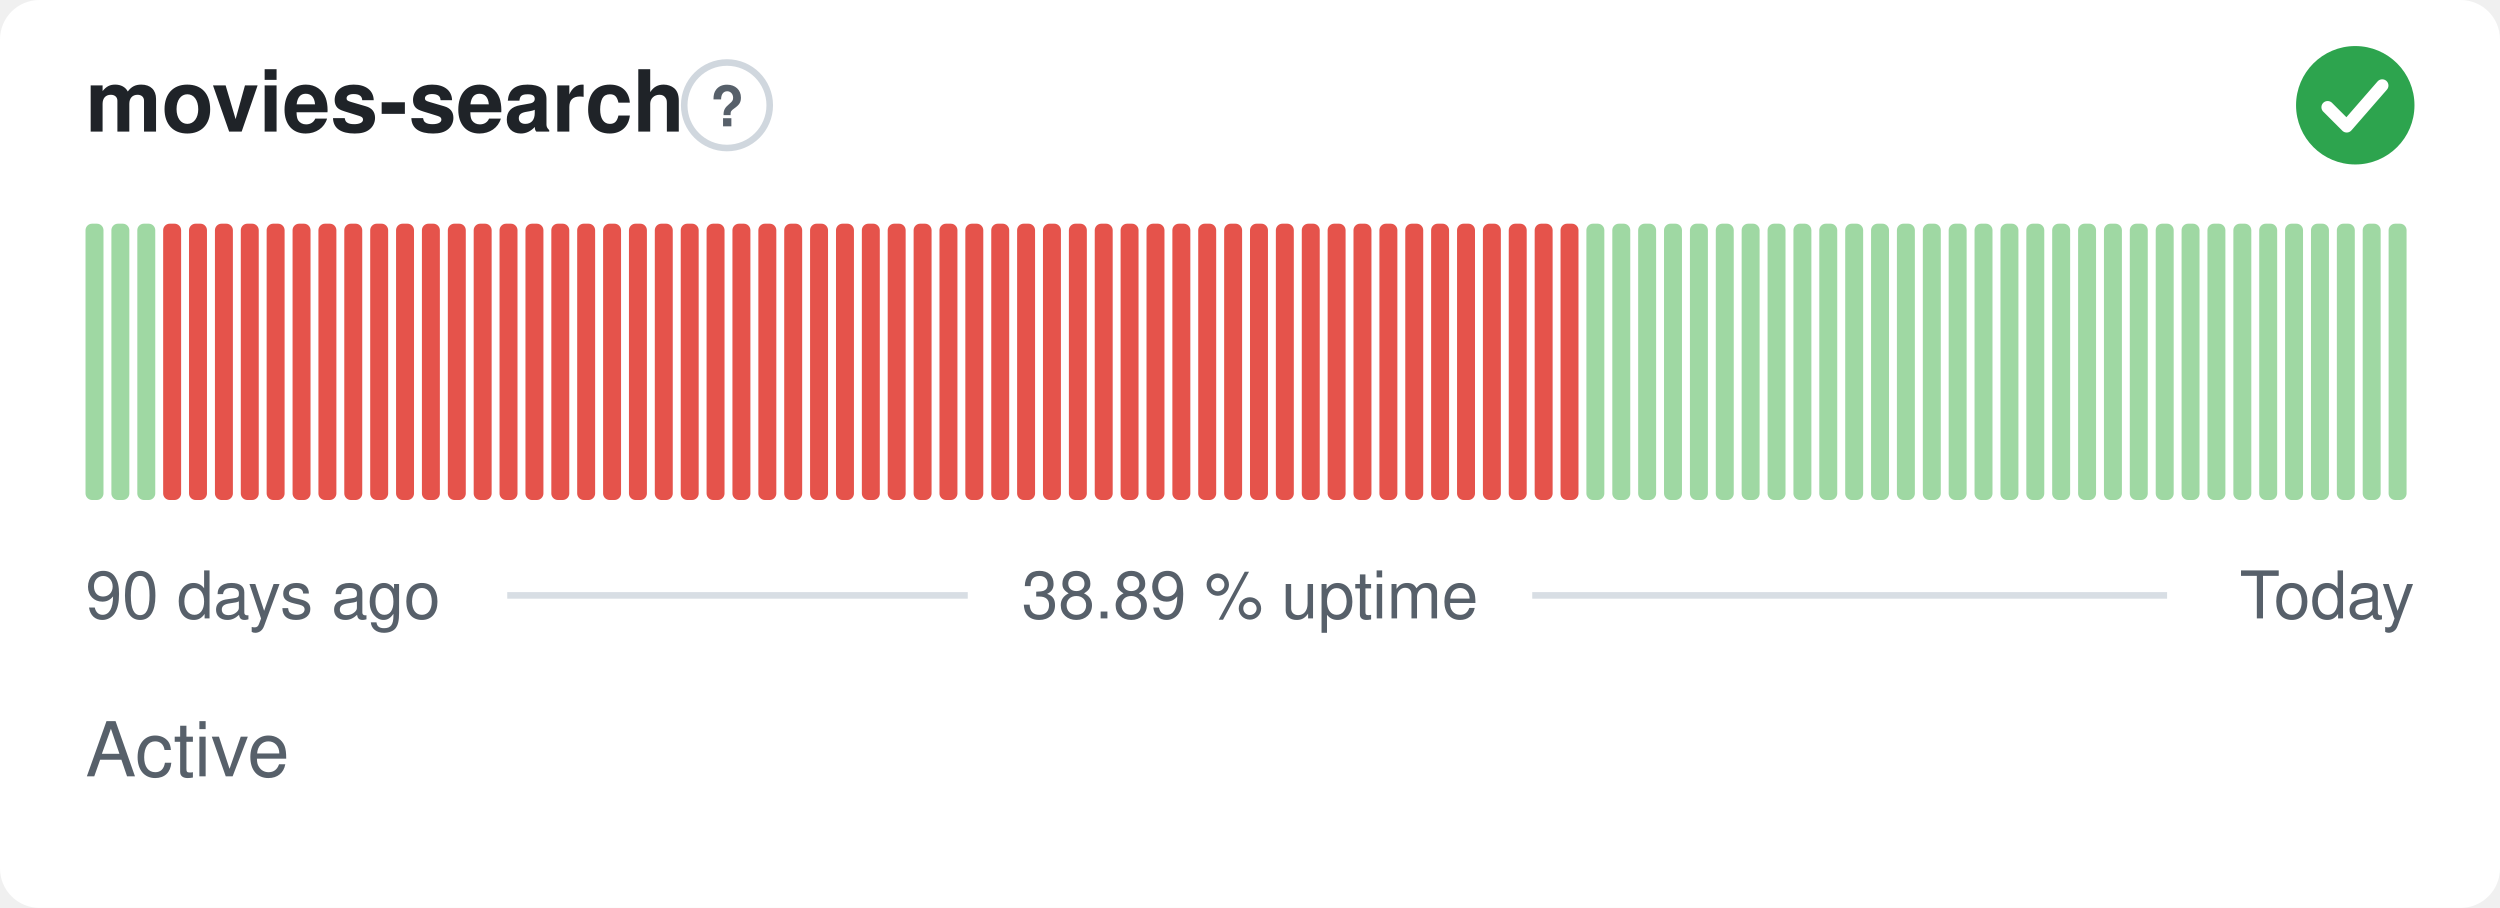
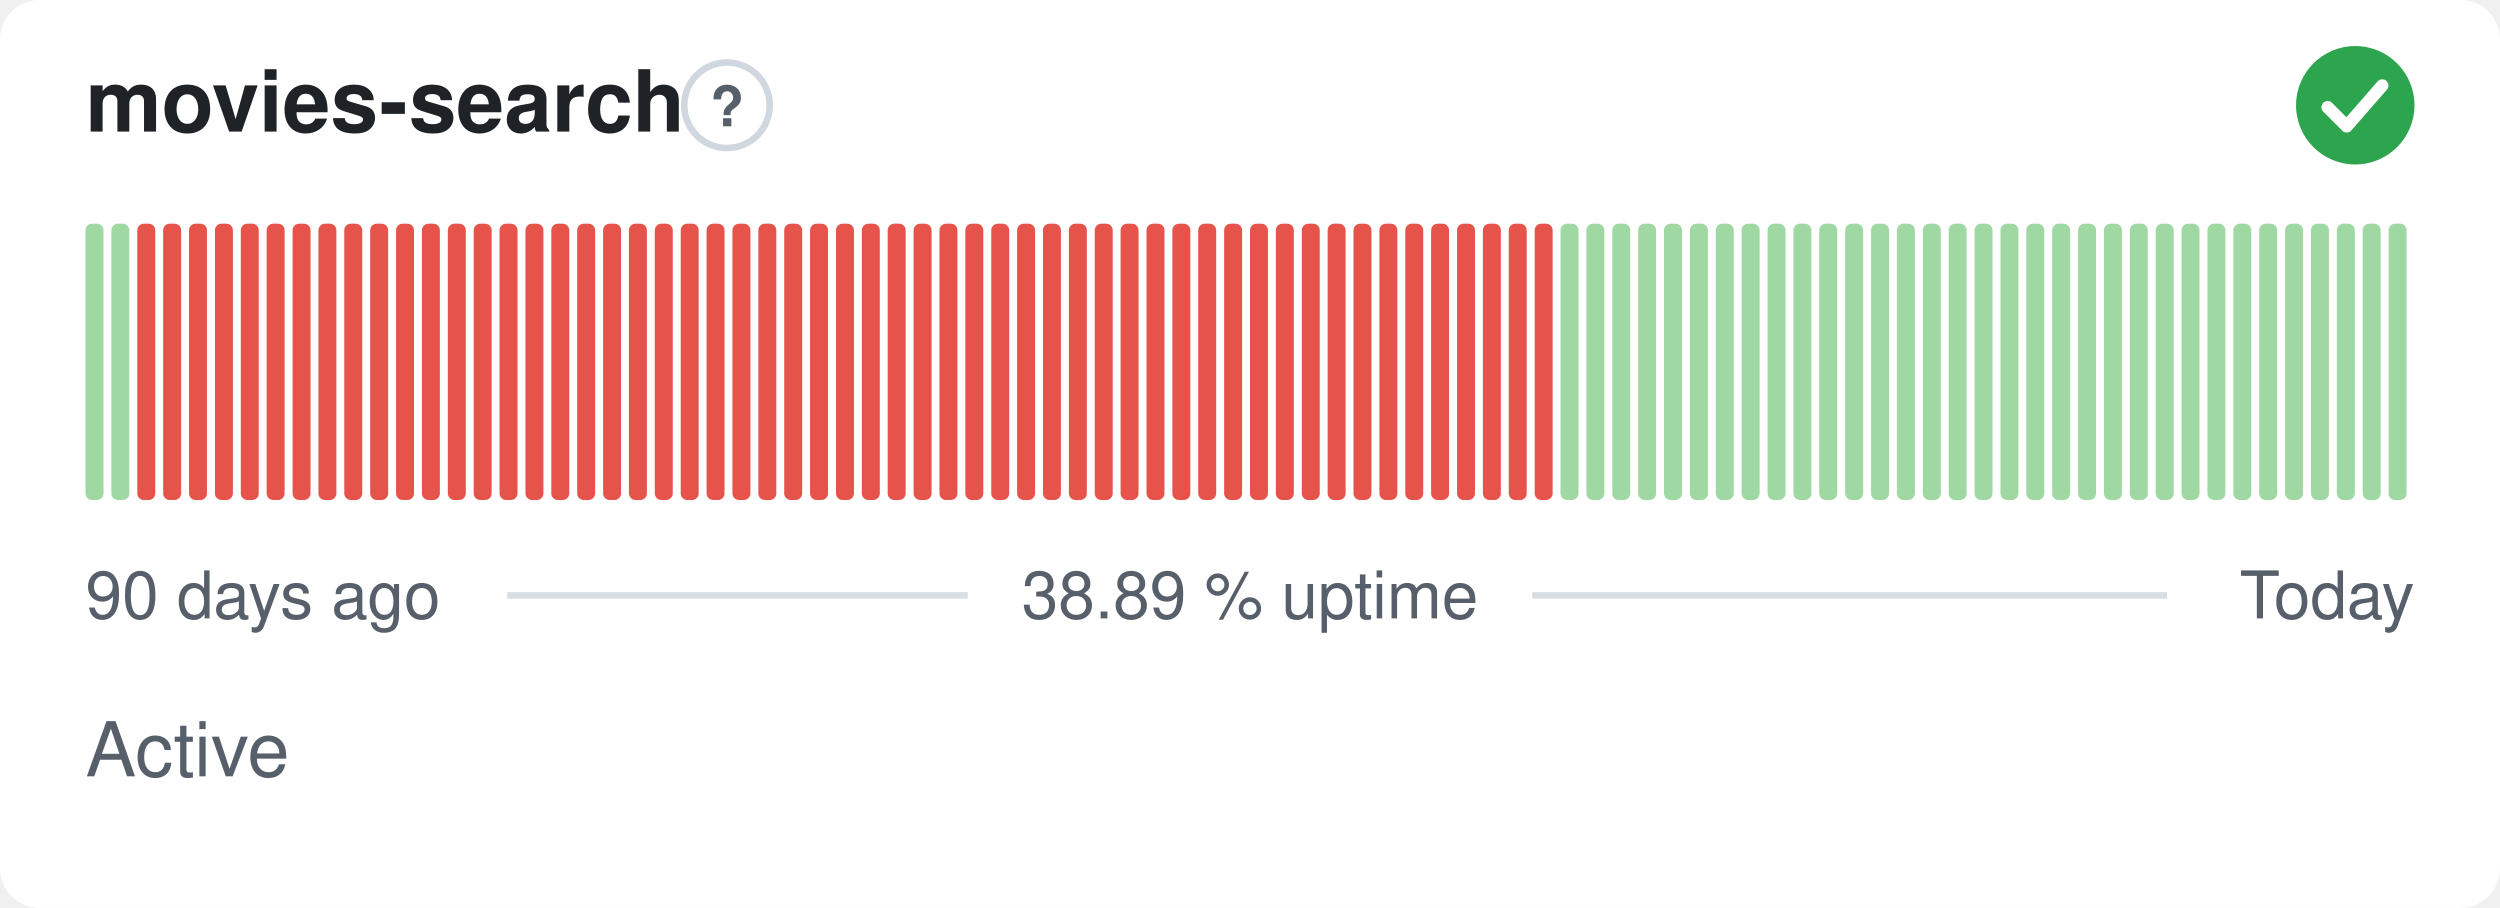
<svg xmlns="http://www.w3.org/2000/svg" width="380" height="138" viewBox="0 0 380 138" role="img" aria-label="movies-search: Active, 38.89 % uptime over the last 90 days" font-family="-apple-system,BlinkMacSystemFont,'Segoe UI',Helvetica,Arial,sans-serif">
  <style>
    @media (prefers-color-scheme: dark) {
      .bg { fill: #0d1117 }
      .title { fill: #e6edf3 }
      .muted { fill: #8b949e }
      .hint { stroke: #30363d }
      .rule { stroke: #30363d }
      .nodata { fill: #21262d }
    }
  </style>
  <rect class="bg" width="380" height="138" rx="6" fill="#ffffff" />
  <text class="title" x="13" y="20" font-size="13" font-weight="600" fill="#1f2328">movies-search</text>
  <circle class="hint" cx="110.5" cy="16" r="6.5" fill="none" stroke="#d0d7de" stroke-width="1" />
  <text class="muted" x="110.5" y="19.2" text-anchor="middle" font-size="8.5" font-weight="700" fill="#57606a">?</text>
  <circle cx="358" cy="16" r="9" fill="#2da44e" />
  <path d="M353.80 16.30l2.90 2.90 5.40 -6.20" fill="none" stroke="#fff" stroke-width="1.89" stroke-linecap="round" stroke-linejoin="round" />
  <rect x="13.00" y="34.00" width="2.73" height="42.00" rx="1" fill="#9fd8a3" />
  <rect x="16.93" y="34.00" width="2.73" height="42.00" rx="1" fill="#9fd8a3" />
-   <rect x="20.87" y="34.00" width="2.73" height="42.00" rx="1" fill="#9fd8a3" />
+   <rect x="20.87" y="34.00" width="2.73" height="42.00" rx="1" fill="#e5534b" />
  <rect x="24.80" y="34.00" width="2.73" height="42.00" rx="1" fill="#e5534b" />
  <rect x="28.73" y="34.00" width="2.73" height="42.00" rx="1" fill="#e5534b" />
  <rect x="32.67" y="34.00" width="2.73" height="42.00" rx="1" fill="#e5534b" />
  <rect x="36.60" y="34.00" width="2.73" height="42.00" rx="1" fill="#e5534b" />
  <rect x="40.53" y="34.00" width="2.73" height="42.00" rx="1" fill="#e5534b" />
  <rect x="44.47" y="34.00" width="2.73" height="42.00" rx="1" fill="#e5534b" />
  <rect x="48.40" y="34.00" width="2.73" height="42.00" rx="1" fill="#e5534b" />
  <rect x="52.33" y="34.00" width="2.73" height="42.00" rx="1" fill="#e5534b" />
  <rect x="56.27" y="34.00" width="2.73" height="42.00" rx="1" fill="#e5534b" />
  <rect x="60.20" y="34.00" width="2.73" height="42.00" rx="1" fill="#e5534b" />
  <rect x="64.13" y="34.00" width="2.73" height="42.00" rx="1" fill="#e5534b" />
  <rect x="68.07" y="34.00" width="2.73" height="42.00" rx="1" fill="#e5534b" />
  <rect x="72.00" y="34.00" width="2.73" height="42.00" rx="1" fill="#e5534b" />
  <rect x="75.93" y="34.00" width="2.73" height="42.00" rx="1" fill="#e5534b" />
  <rect x="79.87" y="34.00" width="2.73" height="42.00" rx="1" fill="#e5534b" />
  <rect x="83.80" y="34.00" width="2.73" height="42.00" rx="1" fill="#e5534b" />
  <rect x="87.73" y="34.00" width="2.73" height="42.00" rx="1" fill="#e5534b" />
  <rect x="91.67" y="34.00" width="2.73" height="42.00" rx="1" fill="#e5534b" />
  <rect x="95.60" y="34.00" width="2.73" height="42.00" rx="1" fill="#e5534b" />
  <rect x="99.53" y="34.00" width="2.73" height="42.00" rx="1" fill="#e5534b" />
  <rect x="103.47" y="34.00" width="2.73" height="42.00" rx="1" fill="#e5534b" />
  <rect x="107.40" y="34.00" width="2.73" height="42.00" rx="1" fill="#e5534b" />
  <rect x="111.33" y="34.00" width="2.73" height="42.00" rx="1" fill="#e5534b" />
  <rect x="115.27" y="34.00" width="2.73" height="42.00" rx="1" fill="#e5534b" />
  <rect x="119.20" y="34.00" width="2.73" height="42.00" rx="1" fill="#e5534b" />
  <rect x="123.13" y="34.00" width="2.73" height="42.00" rx="1" fill="#e5534b" />
  <rect x="127.07" y="34.00" width="2.73" height="42.00" rx="1" fill="#e5534b" />
  <rect x="131.00" y="34.00" width="2.73" height="42.00" rx="1" fill="#e5534b" />
  <rect x="134.93" y="34.00" width="2.73" height="42.00" rx="1" fill="#e5534b" />
  <rect x="138.87" y="34.00" width="2.73" height="42.00" rx="1" fill="#e5534b" />
  <rect x="142.80" y="34.00" width="2.73" height="42.00" rx="1" fill="#e5534b" />
  <rect x="146.73" y="34.00" width="2.73" height="42.00" rx="1" fill="#e5534b" />
  <rect x="150.67" y="34.00" width="2.73" height="42.00" rx="1" fill="#e5534b" />
  <rect x="154.60" y="34.00" width="2.73" height="42.00" rx="1" fill="#e5534b" />
  <rect x="158.53" y="34.00" width="2.73" height="42.00" rx="1" fill="#e5534b" />
  <rect x="162.47" y="34.00" width="2.73" height="42.00" rx="1" fill="#e5534b" />
  <rect x="166.40" y="34.00" width="2.73" height="42.00" rx="1" fill="#e5534b" />
  <rect x="170.33" y="34.00" width="2.73" height="42.00" rx="1" fill="#e5534b" />
  <rect x="174.27" y="34.00" width="2.73" height="42.00" rx="1" fill="#e5534b" />
  <rect x="178.20" y="34.00" width="2.73" height="42.00" rx="1" fill="#e5534b" />
  <rect x="182.13" y="34.00" width="2.73" height="42.00" rx="1" fill="#e5534b" />
  <rect x="186.07" y="34.00" width="2.73" height="42.00" rx="1" fill="#e5534b" />
  <rect x="190.00" y="34.00" width="2.73" height="42.00" rx="1" fill="#e5534b" />
  <rect x="193.93" y="34.00" width="2.73" height="42.00" rx="1" fill="#e5534b" />
  <rect x="197.87" y="34.00" width="2.73" height="42.00" rx="1" fill="#e5534b" />
  <rect x="201.80" y="34.00" width="2.73" height="42.00" rx="1" fill="#e5534b" />
  <rect x="205.73" y="34.00" width="2.73" height="42.00" rx="1" fill="#e5534b" />
  <rect x="209.67" y="34.00" width="2.73" height="42.00" rx="1" fill="#e5534b" />
  <rect x="213.60" y="34.00" width="2.73" height="42.00" rx="1" fill="#e5534b" />
  <rect x="217.53" y="34.00" width="2.73" height="42.00" rx="1" fill="#e5534b" />
  <rect x="221.47" y="34.00" width="2.73" height="42.00" rx="1" fill="#e5534b" />
  <rect x="225.40" y="34.00" width="2.73" height="42.00" rx="1" fill="#e5534b" />
  <rect x="229.33" y="34.00" width="2.73" height="42.00" rx="1" fill="#e5534b" />
  <rect x="233.27" y="34.00" width="2.73" height="42.00" rx="1" fill="#e5534b" />
-   <rect x="237.20" y="34.00" width="2.73" height="42.00" rx="1" fill="#e5534b" />
+   <rect x="237.20" y="34.00" width="2.73" height="42.00" rx="1" fill="#9fd8a3" />
  <rect x="241.13" y="34.00" width="2.73" height="42.00" rx="1" fill="#9fd8a3" />
  <rect x="245.07" y="34.00" width="2.73" height="42.00" rx="1" fill="#9fd8a3" />
  <rect x="249.00" y="34.00" width="2.73" height="42.00" rx="1" fill="#9fd8a3" />
  <rect x="252.93" y="34.00" width="2.73" height="42.00" rx="1" fill="#9fd8a3" />
  <rect x="256.87" y="34.00" width="2.73" height="42.00" rx="1" fill="#9fd8a3" />
  <rect x="260.80" y="34.00" width="2.73" height="42.00" rx="1" fill="#9fd8a3" />
  <rect x="264.73" y="34.00" width="2.73" height="42.00" rx="1" fill="#9fd8a3" />
  <rect x="268.67" y="34.00" width="2.73" height="42.00" rx="1" fill="#9fd8a3" />
  <rect x="272.60" y="34.00" width="2.73" height="42.00" rx="1" fill="#9fd8a3" />
  <rect x="276.53" y="34.00" width="2.73" height="42.00" rx="1" fill="#9fd8a3" />
  <rect x="280.47" y="34.00" width="2.73" height="42.00" rx="1" fill="#9fd8a3" />
  <rect x="284.40" y="34.00" width="2.73" height="42.00" rx="1" fill="#9fd8a3" />
  <rect x="288.33" y="34.00" width="2.73" height="42.00" rx="1" fill="#9fd8a3" />
  <rect x="292.27" y="34.00" width="2.73" height="42.00" rx="1" fill="#9fd8a3" />
  <rect x="296.20" y="34.00" width="2.73" height="42.00" rx="1" fill="#9fd8a3" />
  <rect x="300.13" y="34.00" width="2.73" height="42.00" rx="1" fill="#9fd8a3" />
  <rect x="304.07" y="34.00" width="2.73" height="42.00" rx="1" fill="#9fd8a3" />
  <rect x="308.00" y="34.00" width="2.73" height="42.00" rx="1" fill="#9fd8a3" />
  <rect x="311.93" y="34.00" width="2.73" height="42.00" rx="1" fill="#9fd8a3" />
  <rect x="315.87" y="34.00" width="2.73" height="42.00" rx="1" fill="#9fd8a3" />
  <rect x="319.80" y="34.00" width="2.73" height="42.00" rx="1" fill="#9fd8a3" />
  <rect x="323.73" y="34.00" width="2.73" height="42.00" rx="1" fill="#9fd8a3" />
  <rect x="327.67" y="34.00" width="2.73" height="42.00" rx="1" fill="#9fd8a3" />
  <rect x="331.60" y="34.00" width="2.73" height="42.00" rx="1" fill="#9fd8a3" />
  <rect x="335.53" y="34.00" width="2.73" height="42.00" rx="1" fill="#9fd8a3" />
  <rect x="339.47" y="34.00" width="2.73" height="42.00" rx="1" fill="#9fd8a3" />
  <rect x="343.40" y="34.00" width="2.73" height="42.00" rx="1" fill="#9fd8a3" />
  <rect x="347.33" y="34.00" width="2.73" height="42.00" rx="1" fill="#9fd8a3" />
  <rect x="351.27" y="34.00" width="2.73" height="42.00" rx="1" fill="#9fd8a3" />
  <rect x="355.20" y="34.00" width="2.73" height="42.00" rx="1" fill="#9fd8a3" />
  <rect x="359.13" y="34.00" width="2.73" height="42.00" rx="1" fill="#9fd8a3" />
  <rect x="363.07" y="34.00" width="2.73" height="42.00" rx="1" fill="#9fd8a3" />
  <text class="muted" x="13" y="94" font-size="10" fill="#57606a">90 days ago</text>
  <text class="muted" x="190" y="94" text-anchor="middle" font-size="10" fill="#57606a">38.89 % uptime</text>
  <text class="muted" x="367" y="94" text-anchor="end" font-size="10" fill="#57606a">Today</text>
  <line class="rule" x1="77.1" y1="90.5" x2="147.1" y2="90.5" stroke="#d8dee4" stroke-width="1" />
  <line class="rule" x1="232.9" y1="90.5" x2="329.4" y2="90.5" stroke="#d8dee4" stroke-width="1" />
  <text class="muted" x="13" y="118" font-size="11.5" fill="#57606a">Active</text>
</svg>
